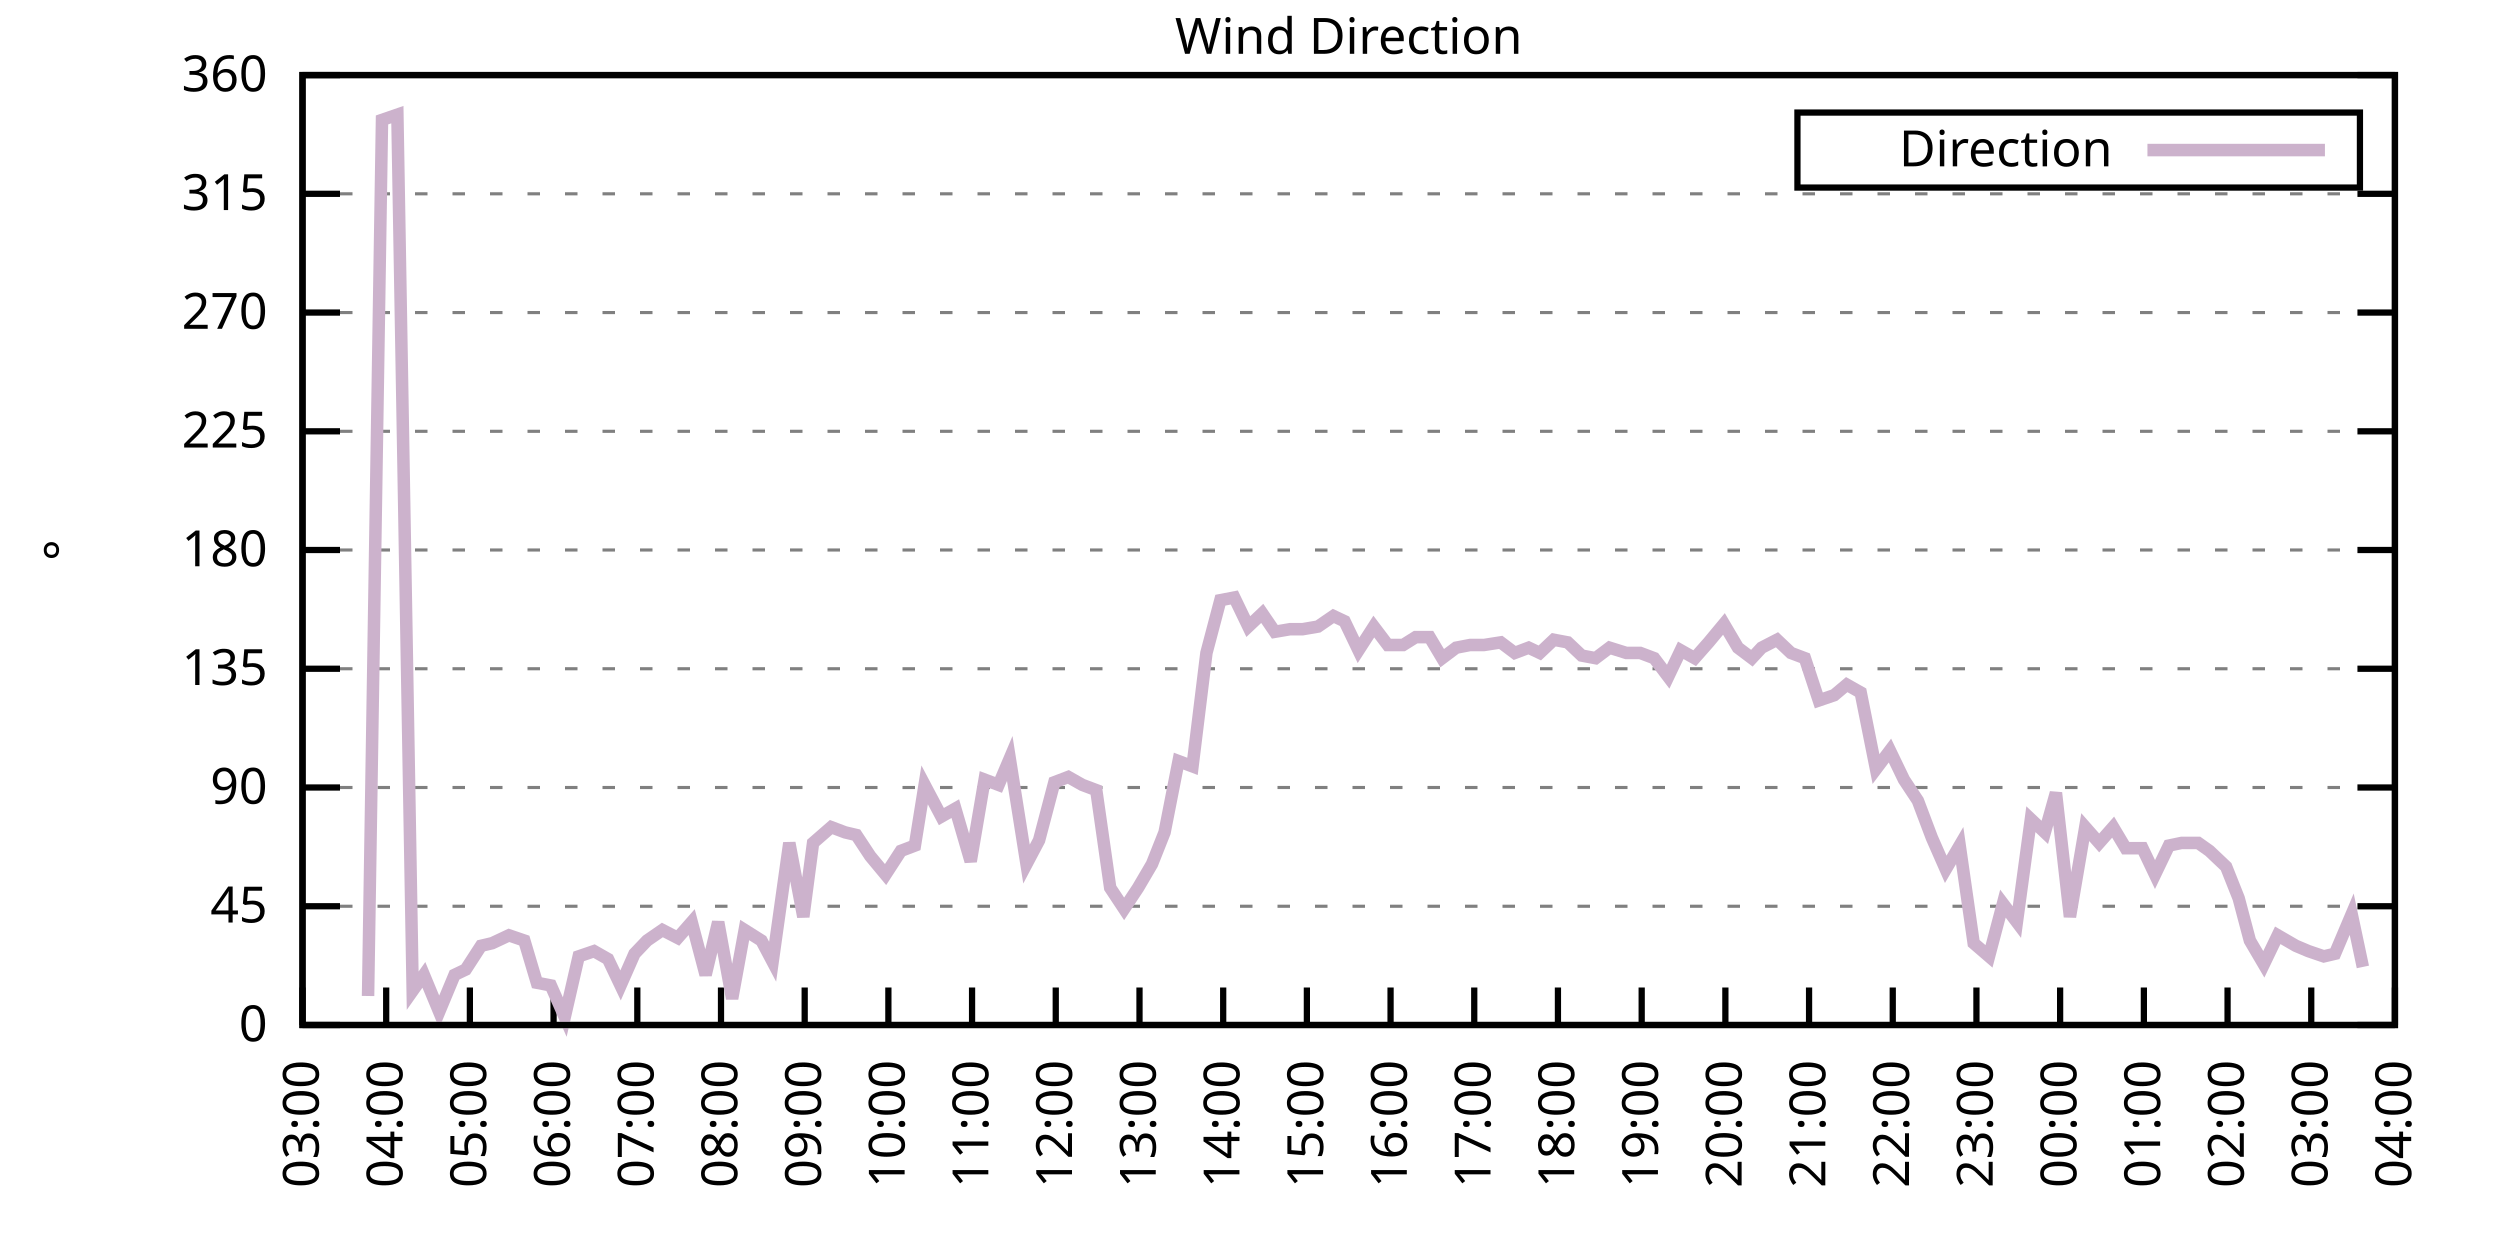
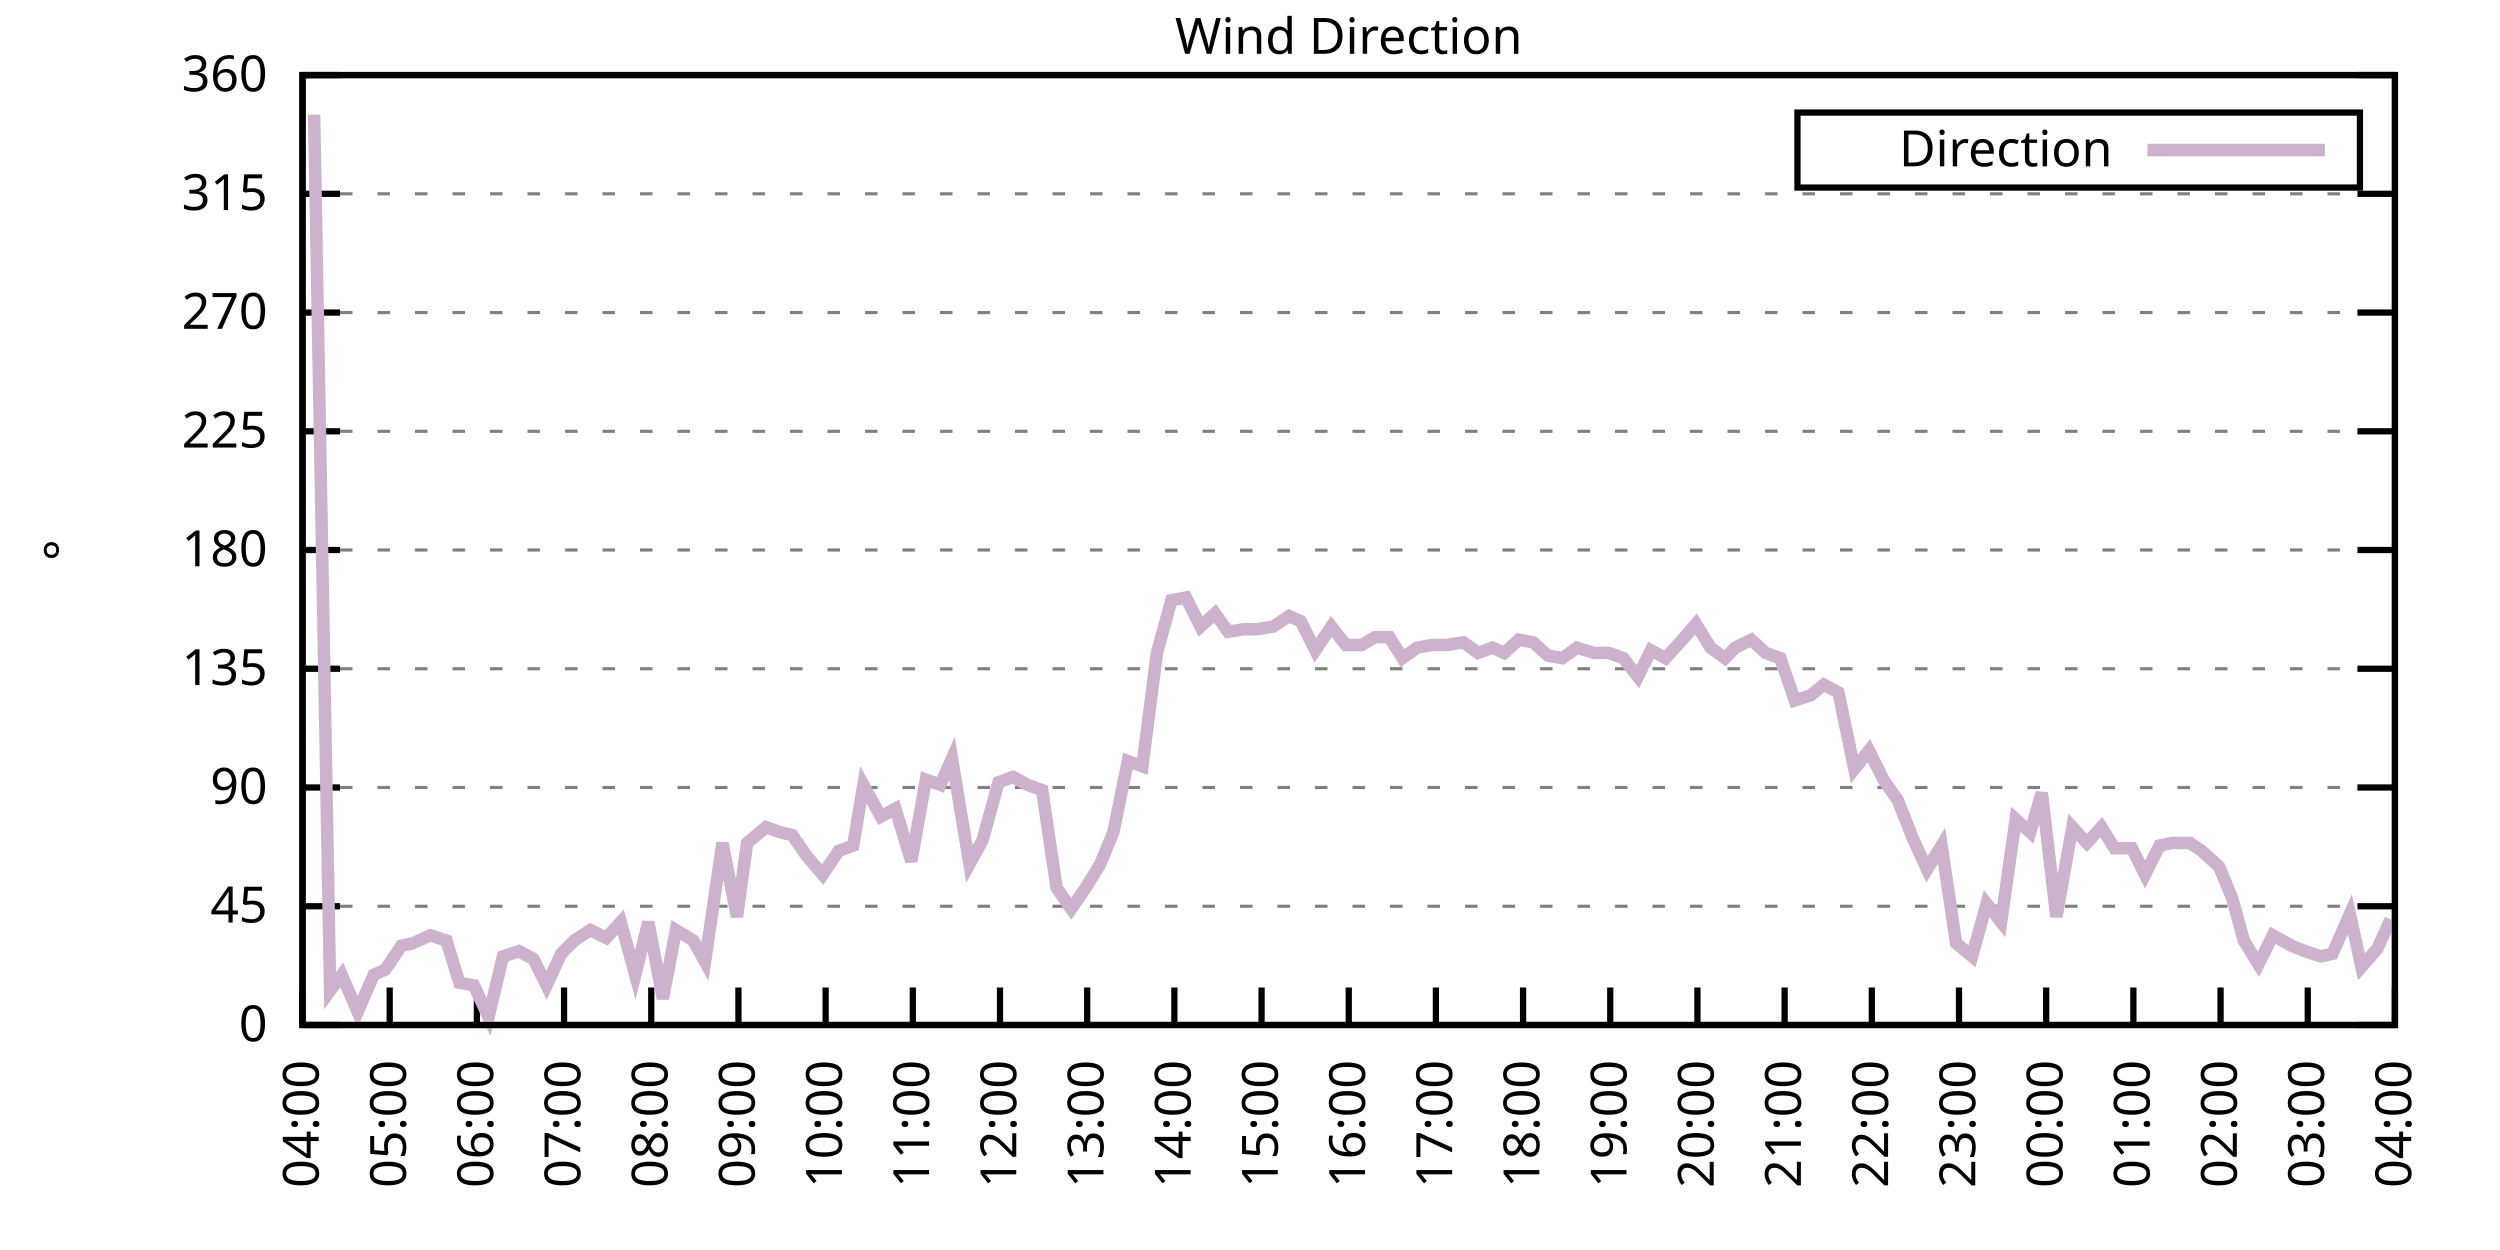
<svg xmlns="http://www.w3.org/2000/svg" xmlns:xlink="http://www.w3.org/1999/xlink" width="400" height="200" viewBox="0 0 400 200">
  <g id="gnuplot_canvas">
    <rect x="0" y="0" width="400" height="200" fill="none" />
    <defs>
      <circle id="gpDot" r="0.5" stroke-width="0.5" stroke="currentColor" />
      <path id="gpPt0" stroke-width="0.333" stroke="currentColor" d="M-1,0 h2 M0,-1 v2" />
      <path id="gpPt1" stroke-width="0.333" stroke="currentColor" d="M-1,-1 L1,1 M1,-1 L-1,1" />
      <path id="gpPt2" stroke-width="0.333" stroke="currentColor" d="M-1,0 L1,0 M0,-1 L0,1 M-1,-1 L1,1 M-1,1 L1,-1" />
      <rect id="gpPt3" stroke-width="0.333" stroke="currentColor" x="-1" y="-1" width="2" height="2" />
      <rect id="gpPt4" stroke-width="0.333" stroke="currentColor" fill="currentColor" x="-1" y="-1" width="2" height="2" />
      <circle id="gpPt5" stroke-width="0.333" stroke="currentColor" cx="0" cy="0" r="1" />
      <use xlink:href="#gpPt5" id="gpPt6" fill="currentColor" stroke="none" />
      <path id="gpPt7" stroke-width="0.333" stroke="currentColor" d="M0,-1.33 L-1.33,0.67 L1.33,0.67 z" />
      <use xlink:href="#gpPt7" id="gpPt8" fill="currentColor" stroke="none" />
      <use xlink:href="#gpPt7" id="gpPt9" stroke="currentColor" transform="rotate(180)" />
      <use xlink:href="#gpPt9" id="gpPt10" fill="currentColor" stroke="none" />
      <use xlink:href="#gpPt3" id="gpPt11" stroke="currentColor" transform="rotate(45)" />
      <use xlink:href="#gpPt11" id="gpPt12" fill="currentColor" stroke="none" />
      <path id="gpPt13" stroke-width="0.333" stroke="currentColor" d="M0,1.330 L1.265,0.411 L0.782,-1.067 L-0.782,-1.076 L-1.265,0.411 z" />
      <use xlink:href="#gpPt13" id="gpPt14" fill="currentColor" stroke="none" />
      <filter id="textbox" filterUnits="objectBoundingBox" x="0" y="0" height="1" width="1">
        <feFlood flood-color="white" flood-opacity="1" result="bgnd" />
        <feComposite in="SourceGraphic" in2="bgnd" operator="atop" />
      </filter>
      <filter id="greybox" filterUnits="objectBoundingBox" x="0" y="0" height="1" width="1">
        <feFlood flood-color="lightgrey" flood-opacity="1" result="grey" />
        <feComposite in="SourceGraphic" in2="grey" operator="atop" />
      </filter>
    </defs>
    <g fill="none" color="white" stroke="currentColor" stroke-width="1.00" stroke-linecap="butt" stroke-linejoin="miter">
</g>
    <g fill="none" color="black" stroke="currentColor" stroke-width="1.00" stroke-linecap="butt" stroke-linejoin="miter">
      <g stroke="none" shape-rendering="crispEdges">
        <polygon fill="rgb(255, 255, 255)" points="48.40,164.00 383.18,164.00 383.18,12.02 48.40,12.02 " />
      </g>
    </g>
    <g fill="none" color="black" stroke="currentColor" stroke-width="1.00" stroke-linecap="butt" stroke-linejoin="miter">
</g>
    <g fill="none" color="black" stroke="black" stroke-width="0.50" stroke-linecap="butt" stroke-linejoin="miter">
</g>
    <g fill="none" color="gray" stroke="currentColor" stroke-width="0.50" stroke-linecap="butt" stroke-linejoin="miter">
      <path stroke="gray" stroke-dasharray="2,4" class="gridline" d="M48.40,164.00 L383.19,164.00  " />
    </g>
    <g fill="none" color="gray" stroke="gray" stroke-width="1.00" stroke-linecap="butt" stroke-linejoin="miter">
</g>
    <g fill="none" color="black" stroke="currentColor" stroke-width="1.00" stroke-linecap="butt" stroke-linejoin="miter">
      <path stroke="black" d="M48.40,164.00 L54.40,164.00 M383.19,164.00 L377.19,164.00  " />
      <g transform="translate(42.80,166.60)" stroke="none" fill="black" font-family="Sans" font-size="8.00" text-anchor="end">
        <text>
          <tspan font-family="Sans"> 0</tspan>
        </text>
      </g>
    </g>
    <g fill="none" color="black" stroke="currentColor" stroke-width="1.00" stroke-linecap="butt" stroke-linejoin="miter">
</g>
    <g fill="none" color="black" stroke="black" stroke-width="0.50" stroke-linecap="butt" stroke-linejoin="miter">
</g>
    <g fill="none" color="gray" stroke="currentColor" stroke-width="0.50" stroke-linecap="butt" stroke-linejoin="miter">
      <path stroke="gray" stroke-dasharray="2,4" class="gridline" d="M48.40,145.00 L383.19,145.00  " />
    </g>
    <g fill="none" color="gray" stroke="gray" stroke-width="1.00" stroke-linecap="butt" stroke-linejoin="miter">
</g>
    <g fill="none" color="black" stroke="currentColor" stroke-width="1.00" stroke-linecap="butt" stroke-linejoin="miter">
      <path stroke="black" d="M48.40,145.00 L54.40,145.00 M383.19,145.00 L377.19,145.00  " />
      <g transform="translate(42.80,147.60)" stroke="none" fill="black" font-family="Sans" font-size="8.00" text-anchor="end">
        <text>
          <tspan font-family="Sans"> 45</tspan>
        </text>
      </g>
    </g>
    <g fill="none" color="black" stroke="currentColor" stroke-width="1.00" stroke-linecap="butt" stroke-linejoin="miter">
</g>
    <g fill="none" color="black" stroke="black" stroke-width="0.50" stroke-linecap="butt" stroke-linejoin="miter">
</g>
    <g fill="none" color="gray" stroke="currentColor" stroke-width="0.50" stroke-linecap="butt" stroke-linejoin="miter">
      <path stroke="gray" stroke-dasharray="2,4" class="gridline" d="M48.40,126.00 L383.19,126.00  " />
    </g>
    <g fill="none" color="gray" stroke="gray" stroke-width="1.00" stroke-linecap="butt" stroke-linejoin="miter">
</g>
    <g fill="none" color="black" stroke="currentColor" stroke-width="1.00" stroke-linecap="butt" stroke-linejoin="miter">
      <path stroke="black" d="M48.40,126.00 L54.40,126.00 M383.19,126.00 L377.19,126.00  " />
      <g transform="translate(42.80,128.60)" stroke="none" fill="black" font-family="Sans" font-size="8.00" text-anchor="end">
        <text>
          <tspan font-family="Sans"> 90</tspan>
        </text>
      </g>
    </g>
    <g fill="none" color="black" stroke="currentColor" stroke-width="1.00" stroke-linecap="butt" stroke-linejoin="miter">
</g>
    <g fill="none" color="black" stroke="black" stroke-width="0.50" stroke-linecap="butt" stroke-linejoin="miter">
</g>
    <g fill="none" color="gray" stroke="currentColor" stroke-width="0.50" stroke-linecap="butt" stroke-linejoin="miter">
      <path stroke="gray" stroke-dasharray="2,4" class="gridline" d="M48.40,107.00 L383.19,107.00  " />
    </g>
    <g fill="none" color="gray" stroke="gray" stroke-width="1.00" stroke-linecap="butt" stroke-linejoin="miter">
</g>
    <g fill="none" color="black" stroke="currentColor" stroke-width="1.00" stroke-linecap="butt" stroke-linejoin="miter">
      <path stroke="black" d="M48.40,107.00 L54.40,107.00 M383.19,107.00 L377.19,107.00  " />
      <g transform="translate(42.80,109.60)" stroke="none" fill="black" font-family="Sans" font-size="8.00" text-anchor="end">
        <text>
          <tspan font-family="Sans"> 135</tspan>
        </text>
      </g>
    </g>
    <g fill="none" color="black" stroke="currentColor" stroke-width="1.00" stroke-linecap="butt" stroke-linejoin="miter">
</g>
    <g fill="none" color="black" stroke="black" stroke-width="0.50" stroke-linecap="butt" stroke-linejoin="miter">
</g>
    <g fill="none" color="gray" stroke="currentColor" stroke-width="0.50" stroke-linecap="butt" stroke-linejoin="miter">
      <path stroke="gray" stroke-dasharray="2,4" class="gridline" d="M48.40,88.00 L383.19,88.00  " />
    </g>
    <g fill="none" color="gray" stroke="gray" stroke-width="1.00" stroke-linecap="butt" stroke-linejoin="miter">
</g>
    <g fill="none" color="black" stroke="currentColor" stroke-width="1.00" stroke-linecap="butt" stroke-linejoin="miter">
      <path stroke="black" d="M48.40,88.00 L54.40,88.00 M383.19,88.00 L377.19,88.00  " />
      <g transform="translate(42.80,90.60)" stroke="none" fill="black" font-family="Sans" font-size="8.00" text-anchor="end">
        <text>
          <tspan font-family="Sans"> 180</tspan>
        </text>
      </g>
    </g>
    <g fill="none" color="black" stroke="currentColor" stroke-width="1.00" stroke-linecap="butt" stroke-linejoin="miter">
</g>
    <g fill="none" color="black" stroke="black" stroke-width="0.50" stroke-linecap="butt" stroke-linejoin="miter">
</g>
    <g fill="none" color="gray" stroke="currentColor" stroke-width="0.50" stroke-linecap="butt" stroke-linejoin="miter">
      <path stroke="gray" stroke-dasharray="2,4" class="gridline" d="M48.40,69.01 L383.19,69.01  " />
    </g>
    <g fill="none" color="gray" stroke="gray" stroke-width="1.00" stroke-linecap="butt" stroke-linejoin="miter">
</g>
    <g fill="none" color="black" stroke="currentColor" stroke-width="1.00" stroke-linecap="butt" stroke-linejoin="miter">
      <path stroke="black" d="M48.40,69.01 L54.40,69.01 M383.19,69.01 L377.19,69.01  " />
      <g transform="translate(42.80,71.61)" stroke="none" fill="black" font-family="Sans" font-size="8.00" text-anchor="end">
        <text>
          <tspan font-family="Sans"> 225</tspan>
        </text>
      </g>
    </g>
    <g fill="none" color="black" stroke="currentColor" stroke-width="1.00" stroke-linecap="butt" stroke-linejoin="miter">
</g>
    <g fill="none" color="black" stroke="black" stroke-width="0.50" stroke-linecap="butt" stroke-linejoin="miter">
</g>
    <g fill="none" color="gray" stroke="currentColor" stroke-width="0.50" stroke-linecap="butt" stroke-linejoin="miter">
      <path stroke="gray" stroke-dasharray="2,4" class="gridline" d="M48.40,50.01 L383.19,50.01  " />
    </g>
    <g fill="none" color="gray" stroke="gray" stroke-width="1.00" stroke-linecap="butt" stroke-linejoin="miter">
</g>
    <g fill="none" color="black" stroke="currentColor" stroke-width="1.00" stroke-linecap="butt" stroke-linejoin="miter">
      <path stroke="black" d="M48.40,50.01 L54.40,50.01 M383.19,50.01 L377.19,50.01  " />
      <g transform="translate(42.80,52.61)" stroke="none" fill="black" font-family="Sans" font-size="8.00" text-anchor="end">
        <text>
          <tspan font-family="Sans"> 270</tspan>
        </text>
      </g>
    </g>
    <g fill="none" color="black" stroke="currentColor" stroke-width="1.00" stroke-linecap="butt" stroke-linejoin="miter">
</g>
    <g fill="none" color="black" stroke="black" stroke-width="0.50" stroke-linecap="butt" stroke-linejoin="miter">
</g>
    <g fill="none" color="gray" stroke="currentColor" stroke-width="0.50" stroke-linecap="butt" stroke-linejoin="miter">
      <path stroke="gray" stroke-dasharray="2,4" class="gridline" d="M48.40,31.01 L383.19,31.01  " />
    </g>
    <g fill="none" color="gray" stroke="gray" stroke-width="1.00" stroke-linecap="butt" stroke-linejoin="miter">
</g>
    <g fill="none" color="black" stroke="currentColor" stroke-width="1.00" stroke-linecap="butt" stroke-linejoin="miter">
      <path stroke="black" d="M48.40,31.01 L54.40,31.01 M383.19,31.01 L377.19,31.01  " />
      <g transform="translate(42.80,33.61)" stroke="none" fill="black" font-family="Sans" font-size="8.00" text-anchor="end">
        <text>
          <tspan font-family="Sans"> 315</tspan>
        </text>
      </g>
    </g>
    <g fill="none" color="black" stroke="currentColor" stroke-width="1.00" stroke-linecap="butt" stroke-linejoin="miter">
</g>
    <g fill="none" color="black" stroke="black" stroke-width="0.50" stroke-linecap="butt" stroke-linejoin="miter">
</g>
    <g fill="none" color="gray" stroke="currentColor" stroke-width="0.50" stroke-linecap="butt" stroke-linejoin="miter">
      <path stroke="gray" stroke-dasharray="2,4" class="gridline" d="M48.40,12.01 L383.19,12.01  " />
    </g>
    <g fill="none" color="gray" stroke="gray" stroke-width="1.00" stroke-linecap="butt" stroke-linejoin="miter">
</g>
    <g fill="none" color="black" stroke="currentColor" stroke-width="1.00" stroke-linecap="butt" stroke-linejoin="miter">
      <path stroke="black" d="M48.40,12.01 L54.40,12.01 M383.19,12.01 L377.19,12.01  " />
      <g transform="translate(42.80,14.61)" stroke="none" fill="black" font-family="Sans" font-size="8.00" text-anchor="end">
        <text>
          <tspan font-family="Sans"> 360</tspan>
        </text>
      </g>
    </g>
    <g fill="none" color="black" stroke="currentColor" stroke-width="1.00" stroke-linecap="butt" stroke-linejoin="miter">
      <path stroke="black" d="M48.40,164.00 L48.40,158.00  " />
      <g transform="translate(51.00,169.60) rotate(270.00)" stroke="none" fill="black" font-family="Sans" font-size="8.00" text-anchor="end">
        <text>
-           <tspan font-family="Sans">03:00</tspan>
-         </text>
-       </g>
-     </g>
-     <g fill="none" color="black" stroke="currentColor" stroke-width="1.00" stroke-linecap="butt" stroke-linejoin="miter">
-       <path stroke="black" d="M61.79,164.00 L61.79,158.00  " />
-       <g transform="translate(64.39,169.60) rotate(270.00)" stroke="none" fill="black" font-family="Sans" font-size="8.00" text-anchor="end">
-         <text>
          <tspan font-family="Sans">04:00</tspan>
        </text>
      </g>
    </g>
    <g fill="none" color="black" stroke="currentColor" stroke-width="1.00" stroke-linecap="butt" stroke-linejoin="miter">
-       <path stroke="black" d="M75.18,164.00 L75.18,158.00  " />
-       <g transform="translate(77.78,169.60) rotate(270.00)" stroke="none" fill="black" font-family="Sans" font-size="8.00" text-anchor="end">
+       <path stroke="black" d="M62.35,164.00 L62.35,158.00  " />
+       <g transform="translate(64.95,169.60) rotate(270.00)" stroke="none" fill="black" font-family="Sans" font-size="8.00" text-anchor="end">
        <text>
          <tspan font-family="Sans">05:00</tspan>
        </text>
      </g>
    </g>
    <g fill="none" color="black" stroke="currentColor" stroke-width="1.00" stroke-linecap="butt" stroke-linejoin="miter">
-       <path stroke="black" d="M88.57,164.00 L88.57,158.00  " />
-       <g transform="translate(91.17,169.60) rotate(270.00)" stroke="none" fill="black" font-family="Sans" font-size="8.00" text-anchor="end">
+       <path stroke="black" d="M76.30,164.00 L76.30,158.00  " />
+       <g transform="translate(78.90,169.60) rotate(270.00)" stroke="none" fill="black" font-family="Sans" font-size="8.00" text-anchor="end">
        <text>
          <tspan font-family="Sans">06:00</tspan>
        </text>
      </g>
    </g>
    <g fill="none" color="black" stroke="currentColor" stroke-width="1.00" stroke-linecap="butt" stroke-linejoin="miter">
-       <path stroke="black" d="M101.97,164.00 L101.97,158.00  " />
-       <g transform="translate(104.57,169.60) rotate(270.00)" stroke="none" fill="black" font-family="Sans" font-size="8.00" text-anchor="end">
+       <path stroke="black" d="M90.25,164.00 L90.25,158.00  " />
+       <g transform="translate(92.85,169.60) rotate(270.00)" stroke="none" fill="black" font-family="Sans" font-size="8.00" text-anchor="end">
        <text>
          <tspan font-family="Sans">07:00</tspan>
        </text>
      </g>
    </g>
    <g fill="none" color="black" stroke="currentColor" stroke-width="1.00" stroke-linecap="butt" stroke-linejoin="miter">
-       <path stroke="black" d="M115.36,164.00 L115.36,158.00  " />
-       <g transform="translate(117.96,169.60) rotate(270.00)" stroke="none" fill="black" font-family="Sans" font-size="8.00" text-anchor="end">
+       <path stroke="black" d="M104.20,164.00 L104.20,158.00  " />
+       <g transform="translate(106.80,169.60) rotate(270.00)" stroke="none" fill="black" font-family="Sans" font-size="8.00" text-anchor="end">
        <text>
          <tspan font-family="Sans">08:00</tspan>
        </text>
      </g>
    </g>
    <g fill="none" color="black" stroke="currentColor" stroke-width="1.00" stroke-linecap="butt" stroke-linejoin="miter">
-       <path stroke="black" d="M128.75,164.00 L128.75,158.00  " />
-       <g transform="translate(131.35,169.60) rotate(270.00)" stroke="none" fill="black" font-family="Sans" font-size="8.00" text-anchor="end">
+       <path stroke="black" d="M118.15,164.00 L118.15,158.00  " />
+       <g transform="translate(120.75,169.60) rotate(270.00)" stroke="none" fill="black" font-family="Sans" font-size="8.00" text-anchor="end">
        <text>
          <tspan font-family="Sans">09:00</tspan>
        </text>
      </g>
    </g>
    <g fill="none" color="black" stroke="currentColor" stroke-width="1.00" stroke-linecap="butt" stroke-linejoin="miter">
-       <path stroke="black" d="M142.14,164.00 L142.14,158.00  " />
-       <g transform="translate(144.74,169.60) rotate(270.00)" stroke="none" fill="black" font-family="Sans" font-size="8.00" text-anchor="end">
+       <path stroke="black" d="M132.10,164.00 L132.10,158.00  " />
+       <g transform="translate(134.70,169.60) rotate(270.00)" stroke="none" fill="black" font-family="Sans" font-size="8.00" text-anchor="end">
        <text>
          <tspan font-family="Sans">10:00</tspan>
        </text>
      </g>
    </g>
    <g fill="none" color="black" stroke="currentColor" stroke-width="1.00" stroke-linecap="butt" stroke-linejoin="miter">
-       <path stroke="black" d="M155.53,164.00 L155.53,158.00  " />
-       <g transform="translate(158.13,169.60) rotate(270.00)" stroke="none" fill="black" font-family="Sans" font-size="8.00" text-anchor="end">
+       <path stroke="black" d="M146.05,164.00 L146.05,158.00  " />
+       <g transform="translate(148.65,169.60) rotate(270.00)" stroke="none" fill="black" font-family="Sans" font-size="8.00" text-anchor="end">
        <text>
          <tspan font-family="Sans">11:00</tspan>
        </text>
      </g>
    </g>
    <g fill="none" color="black" stroke="currentColor" stroke-width="1.00" stroke-linecap="butt" stroke-linejoin="miter">
-       <path stroke="black" d="M168.92,164.00 L168.92,158.00  " />
-       <g transform="translate(171.52,169.60) rotate(270.00)" stroke="none" fill="black" font-family="Sans" font-size="8.00" text-anchor="end">
+       <path stroke="black" d="M160.00,164.00 L160.00,158.00  " />
+       <g transform="translate(162.60,169.60) rotate(270.00)" stroke="none" fill="black" font-family="Sans" font-size="8.00" text-anchor="end">
        <text>
          <tspan font-family="Sans">12:00</tspan>
        </text>
      </g>
    </g>
    <g fill="none" color="black" stroke="currentColor" stroke-width="1.00" stroke-linecap="butt" stroke-linejoin="miter">
-       <path stroke="black" d="M182.32,164.00 L182.32,158.00  " />
-       <g transform="translate(184.92,169.60) rotate(270.00)" stroke="none" fill="black" font-family="Sans" font-size="8.00" text-anchor="end">
+       <path stroke="black" d="M173.95,164.00 L173.95,158.00  " />
+       <g transform="translate(176.55,169.60) rotate(270.00)" stroke="none" fill="black" font-family="Sans" font-size="8.00" text-anchor="end">
        <text>
          <tspan font-family="Sans">13:00</tspan>
        </text>
      </g>
    </g>
    <g fill="none" color="black" stroke="currentColor" stroke-width="1.00" stroke-linecap="butt" stroke-linejoin="miter">
-       <path stroke="black" d="M195.71,164.00 L195.71,158.00  " />
-       <g transform="translate(198.31,169.60) rotate(270.00)" stroke="none" fill="black" font-family="Sans" font-size="8.00" text-anchor="end">
+       <path stroke="black" d="M187.90,164.00 L187.90,158.00  " />
+       <g transform="translate(190.50,169.60) rotate(270.00)" stroke="none" fill="black" font-family="Sans" font-size="8.00" text-anchor="end">
        <text>
          <tspan font-family="Sans">14:00</tspan>
        </text>
      </g>
    </g>
    <g fill="none" color="black" stroke="currentColor" stroke-width="1.00" stroke-linecap="butt" stroke-linejoin="miter">
-       <path stroke="black" d="M209.10,164.00 L209.10,158.00  " />
-       <g transform="translate(211.70,169.60) rotate(270.00)" stroke="none" fill="black" font-family="Sans" font-size="8.00" text-anchor="end">
+       <path stroke="black" d="M201.85,164.00 L201.85,158.00  " />
+       <g transform="translate(204.45,169.60) rotate(270.00)" stroke="none" fill="black" font-family="Sans" font-size="8.00" text-anchor="end">
        <text>
          <tspan font-family="Sans">15:00</tspan>
        </text>
      </g>
    </g>
    <g fill="none" color="black" stroke="currentColor" stroke-width="1.00" stroke-linecap="butt" stroke-linejoin="miter">
-       <path stroke="black" d="M222.49,164.00 L222.49,158.00  " />
-       <g transform="translate(225.09,169.60) rotate(270.00)" stroke="none" fill="black" font-family="Sans" font-size="8.00" text-anchor="end">
+       <path stroke="black" d="M215.80,164.00 L215.80,158.00  " />
+       <g transform="translate(218.40,169.60) rotate(270.00)" stroke="none" fill="black" font-family="Sans" font-size="8.00" text-anchor="end">
        <text>
          <tspan font-family="Sans">16:00</tspan>
        </text>
      </g>
    </g>
    <g fill="none" color="black" stroke="currentColor" stroke-width="1.00" stroke-linecap="butt" stroke-linejoin="miter">
-       <path stroke="black" d="M235.88,164.00 L235.88,158.00  " />
-       <g transform="translate(238.48,169.60) rotate(270.00)" stroke="none" fill="black" font-family="Sans" font-size="8.00" text-anchor="end">
+       <path stroke="black" d="M229.74,164.00 L229.74,158.00  " />
+       <g transform="translate(232.34,169.60) rotate(270.00)" stroke="none" fill="black" font-family="Sans" font-size="8.00" text-anchor="end">
        <text>
          <tspan font-family="Sans">17:00</tspan>
        </text>
      </g>
    </g>
    <g fill="none" color="black" stroke="currentColor" stroke-width="1.00" stroke-linecap="butt" stroke-linejoin="miter">
-       <path stroke="black" d="M249.27,164.00 L249.27,158.00  " />
-       <g transform="translate(251.87,169.60) rotate(270.00)" stroke="none" fill="black" font-family="Sans" font-size="8.00" text-anchor="end">
+       <path stroke="black" d="M243.69,164.00 L243.69,158.00  " />
+       <g transform="translate(246.29,169.60) rotate(270.00)" stroke="none" fill="black" font-family="Sans" font-size="8.00" text-anchor="end">
        <text>
          <tspan font-family="Sans">18:00</tspan>
        </text>
      </g>
    </g>
    <g fill="none" color="black" stroke="currentColor" stroke-width="1.00" stroke-linecap="butt" stroke-linejoin="miter">
-       <path stroke="black" d="M262.67,164.00 L262.67,158.00  " />
-       <g transform="translate(265.27,169.60) rotate(270.00)" stroke="none" fill="black" font-family="Sans" font-size="8.00" text-anchor="end">
+       <path stroke="black" d="M257.64,164.00 L257.64,158.00  " />
+       <g transform="translate(260.24,169.60) rotate(270.00)" stroke="none" fill="black" font-family="Sans" font-size="8.00" text-anchor="end">
        <text>
          <tspan font-family="Sans">19:00</tspan>
        </text>
      </g>
    </g>
    <g fill="none" color="black" stroke="currentColor" stroke-width="1.00" stroke-linecap="butt" stroke-linejoin="miter">
-       <path stroke="black" d="M276.06,164.00 L276.06,158.00  " />
-       <g transform="translate(278.66,169.60) rotate(270.00)" stroke="none" fill="black" font-family="Sans" font-size="8.00" text-anchor="end">
+       <path stroke="black" d="M271.59,164.00 L271.59,158.00  " />
+       <g transform="translate(274.19,169.60) rotate(270.00)" stroke="none" fill="black" font-family="Sans" font-size="8.00" text-anchor="end">
        <text>
          <tspan font-family="Sans">20:00</tspan>
        </text>
      </g>
    </g>
    <g fill="none" color="black" stroke="currentColor" stroke-width="1.00" stroke-linecap="butt" stroke-linejoin="miter">
-       <path stroke="black" d="M289.45,164.00 L289.45,158.00  " />
-       <g transform="translate(292.05,169.60) rotate(270.00)" stroke="none" fill="black" font-family="Sans" font-size="8.00" text-anchor="end">
+       <path stroke="black" d="M285.54,164.00 L285.54,158.00  " />
+       <g transform="translate(288.14,169.60) rotate(270.00)" stroke="none" fill="black" font-family="Sans" font-size="8.00" text-anchor="end">
        <text>
          <tspan font-family="Sans">21:00</tspan>
        </text>
      </g>
    </g>
    <g fill="none" color="black" stroke="currentColor" stroke-width="1.00" stroke-linecap="butt" stroke-linejoin="miter">
-       <path stroke="black" d="M302.84,164.00 L302.84,158.00  " />
-       <g transform="translate(305.44,169.60) rotate(270.00)" stroke="none" fill="black" font-family="Sans" font-size="8.00" text-anchor="end">
+       <path stroke="black" d="M299.49,164.00 L299.49,158.00  " />
+       <g transform="translate(302.09,169.60) rotate(270.00)" stroke="none" fill="black" font-family="Sans" font-size="8.00" text-anchor="end">
        <text>
          <tspan font-family="Sans">22:00</tspan>
        </text>
      </g>
    </g>
    <g fill="none" color="black" stroke="currentColor" stroke-width="1.00" stroke-linecap="butt" stroke-linejoin="miter">
-       <path stroke="black" d="M316.23,164.00 L316.23,158.00  " />
-       <g transform="translate(318.83,169.60) rotate(270.00)" stroke="none" fill="black" font-family="Sans" font-size="8.00" text-anchor="end">
+       <path stroke="black" d="M313.44,164.00 L313.44,158.00  " />
+       <g transform="translate(316.04,169.60) rotate(270.00)" stroke="none" fill="black" font-family="Sans" font-size="8.00" text-anchor="end">
        <text>
          <tspan font-family="Sans">23:00</tspan>
        </text>
      </g>
    </g>
    <g fill="none" color="black" stroke="currentColor" stroke-width="1.00" stroke-linecap="butt" stroke-linejoin="miter">
-       <path stroke="black" d="M329.62,164.00 L329.62,158.00  " />
-       <g transform="translate(332.22,169.60) rotate(270.00)" stroke="none" fill="black" font-family="Sans" font-size="8.00" text-anchor="end">
+       <path stroke="black" d="M327.39,164.00 L327.39,158.00  " />
+       <g transform="translate(329.99,169.60) rotate(270.00)" stroke="none" fill="black" font-family="Sans" font-size="8.00" text-anchor="end">
        <text>
          <tspan font-family="Sans">00:00</tspan>
        </text>
      </g>
    </g>
    <g fill="none" color="black" stroke="currentColor" stroke-width="1.00" stroke-linecap="butt" stroke-linejoin="miter">
-       <path stroke="black" d="M343.02,164.00 L343.02,158.00  " />
-       <g transform="translate(345.62,169.60) rotate(270.00)" stroke="none" fill="black" font-family="Sans" font-size="8.00" text-anchor="end">
+       <path stroke="black" d="M341.34,164.00 L341.34,158.00  " />
+       <g transform="translate(343.94,169.60) rotate(270.00)" stroke="none" fill="black" font-family="Sans" font-size="8.00" text-anchor="end">
        <text>
          <tspan font-family="Sans">01:00</tspan>
        </text>
      </g>
    </g>
    <g fill="none" color="black" stroke="currentColor" stroke-width="1.00" stroke-linecap="butt" stroke-linejoin="miter">
-       <path stroke="black" d="M356.41,164.00 L356.41,158.00  " />
-       <g transform="translate(359.01,169.60) rotate(270.00)" stroke="none" fill="black" font-family="Sans" font-size="8.00" text-anchor="end">
+       <path stroke="black" d="M355.29,164.00 L355.29,158.00  " />
+       <g transform="translate(357.89,169.60) rotate(270.00)" stroke="none" fill="black" font-family="Sans" font-size="8.00" text-anchor="end">
        <text>
          <tspan font-family="Sans">02:00</tspan>
        </text>
      </g>
    </g>
    <g fill="none" color="black" stroke="currentColor" stroke-width="1.00" stroke-linecap="butt" stroke-linejoin="miter">
-       <path stroke="black" d="M369.80,164.00 L369.80,158.00  " />
-       <g transform="translate(372.40,169.60) rotate(270.00)" stroke="none" fill="black" font-family="Sans" font-size="8.00" text-anchor="end">
+       <path stroke="black" d="M369.24,164.00 L369.24,158.00  " />
+       <g transform="translate(371.84,169.60) rotate(270.00)" stroke="none" fill="black" font-family="Sans" font-size="8.00" text-anchor="end">
        <text>
          <tspan font-family="Sans">03:00</tspan>
        </text>
      </g>
    </g>
    <g fill="none" color="black" stroke="currentColor" stroke-width="1.00" stroke-linecap="butt" stroke-linejoin="miter">
      <path stroke="black" d="M383.19,164.00 L383.19,158.00  " />
      <g transform="translate(385.79,169.60) rotate(270.00)" stroke="none" fill="black" font-family="Sans" font-size="8.00" text-anchor="end">
        <text>
          <tspan font-family="Sans">04:00</tspan>
        </text>
      </g>
    </g>
    <g fill="none" color="black" stroke="currentColor" stroke-width="1.00" stroke-linecap="butt" stroke-linejoin="miter">
</g>
    <g fill="none" color="black" stroke="currentColor" stroke-width="1.00" stroke-linecap="butt" stroke-linejoin="miter">
      <path stroke="black" d="M48.40,12.01 L48.40,164.00 L383.19,164.00 L383.19,12.01 L48.40,12.01 Z  " />
    </g>
    <g fill="none" color="black" stroke="currentColor" stroke-width="1.00" stroke-linecap="butt" stroke-linejoin="miter">
</g>
    <g fill="none" color="black" stroke="currentColor" stroke-width="1.00" stroke-linecap="butt" stroke-linejoin="miter">
      <path stroke="black" d="M287.59,30.01 L287.59,18.01 L377.59,18.01 L377.59,30.01 L287.59,30.01 Z  " />
    </g>
    <g id="Wind_direction_plot_1">
      <g fill="none" color="white" stroke="black" stroke-width="2.00" stroke-linecap="butt" stroke-linejoin="miter">
</g>
      <g fill="none" color="black" stroke="currentColor" stroke-width="2.00" stroke-linecap="butt" stroke-linejoin="miter">
        <g transform="translate(337.99,26.61)" stroke="none" fill="black" font-family="Sans" font-size="8.00" text-anchor="end">
          <text>
            <tspan font-family="Sans">Direction</tspan>
          </text>
        </g>
      </g>
      <g fill="none" color="black" stroke="currentColor" stroke-width="2.00" stroke-linecap="butt" stroke-linejoin="miter">
-         <path stroke="rgb(204, 178, 204)" d="M343.59,24.01 L371.99,24.01 M58.89,159.36 L61.12,19.19 L63.58,18.34 L66.03,158.51 L67.82,155.98 L70.27,161.89   L72.73,155.98 L74.51,155.13 L76.97,151.33 L78.75,150.91 L81.43,149.65 L83.89,150.49 L85.90,157.24 L88.13,157.67   L90.36,162.73 L92.59,153.02 L95.05,152.18 L97.28,153.45 L99.29,157.67 L101.52,152.60 L103.53,150.49 L105.98,148.80   L108.44,150.07 L110.67,147.53 L112.90,155.98 L114.91,147.53 L117.14,159.78 L119.15,148.80 L121.83,150.49 L123.62,153.87   L126.29,134.87 L128.53,146.69 L130.09,134.87 L132.99,132.34 L135.22,133.18 L137.01,133.60 L139.24,136.98 L141.69,139.93   L144.15,136.14 L146.38,135.29 L147.94,125.58 L150.62,130.65 L152.85,129.38 L155.31,137.82 L157.54,124.74 L159.77,125.58   L161.56,121.36 L164.24,138.25 L166.25,134.45 L168.70,125.16 L170.93,124.31 L173.17,125.58 L175.40,126.42 L177.63,142.05   L179.86,145.42 L182.09,142.05 L184.32,138.25 L186.33,133.18 L188.57,121.78 L190.80,122.62 L193.03,104.47 L195.26,96.03   L197.49,95.60 L199.73,100.25 L201.96,98.14 L203.97,101.09 L206.42,100.67 L208.43,100.67 L210.88,100.25 L213.34,98.56   L215.13,99.40 L217.36,104.05 L219.81,100.25 L222.04,103.20 L224.50,103.20 L226.51,101.94 L228.74,101.94 L230.75,105.31   L232.98,103.63 L235.21,103.20 L237.44,103.20 L240.12,102.78 L242.36,104.47 L244.59,103.63 L246.37,104.47 L248.60,102.36   L250.84,102.78 L253.07,104.89 L255.30,105.31 L257.53,103.63 L260.21,104.47 L262.44,104.47 L264.67,105.31 L266.91,108.27   L268.92,104.05 L271.15,105.31 L273.38,102.78 L275.83,99.83 L278.07,103.63 L280.30,105.31 L281.86,103.63 L284.32,102.36   L286.55,104.47 L288.78,105.31 L291.01,112.07 L293.47,111.23 L295.48,109.54 L297.71,110.80 L300.16,123.05 L302.39,120.09   L304.63,124.74 L306.86,128.11 L309.09,134.02 L311.32,139.09 L313.55,135.29 L315.79,150.91 L318.24,153.02 L320.47,144.58   L322.70,147.53 L324.94,131.07 L327.17,133.18 L328.95,126.85 L331.19,146.69 L333.64,132.34 L335.87,134.87 L338.10,132.34   L340.11,135.71 L342.79,135.71 L344.80,139.93 L347.03,135.29 L349.04,134.87 L351.72,134.87 L353.51,136.14 L356.18,138.67   L358.19,143.73 L359.98,150.49 L362.21,154.29 L364.44,149.65 L367.34,151.33 L369.35,152.18 L371.81,153.02 L373.59,152.60   L376.27,146.27 L378.06,154.71  " />
+         <path stroke="rgb(204, 178, 204)" d="M343.59,24.01 L371.99,24.01 M50.26,18.34 L52.82,158.51 L54.68,155.98 L57.23,161.89 L59.79,155.98 L61.65,155.13   L64.21,151.33 L66.07,150.91 L68.86,149.65 L71.42,150.49 L73.51,157.24 L75.83,157.67 L78.16,162.73 L80.48,153.02   L83.04,152.18 L85.37,153.45 L87.46,157.67 L89.78,152.60 L91.88,150.49 L94.43,148.80 L96.99,150.07 L99.32,147.53   L101.64,155.98 L103.73,147.53 L106.06,159.78 L108.15,148.80 L110.94,150.49 L112.80,153.87 L115.59,134.87 L117.92,146.69   L119.54,134.87 L122.57,132.34 L124.89,133.18 L126.75,133.60 L129.08,136.98 L131.63,139.93 L134.19,136.14 L136.51,135.29   L138.14,125.58 L140.93,130.65 L143.26,129.38 L145.81,137.82 L148.14,124.74 L150.46,125.58 L152.32,121.36 L155.11,138.25   L157.21,134.45 L159.76,125.16 L162.09,124.31 L164.41,125.58 L166.74,126.42 L169.06,142.05 L171.39,145.42 L173.71,142.05   L176.04,138.25 L178.13,133.18 L180.46,121.78 L182.78,122.62 L185.11,104.47 L187.43,96.03 L189.76,95.60 L192.08,100.25   L194.41,98.14 L196.50,101.09 L199.06,100.67 L201.15,100.67 L203.71,100.25 L206.26,98.56 L208.12,99.40 L210.45,104.05   L213.01,100.25 L215.33,103.20 L217.89,103.20 L219.98,101.94 L222.30,101.94 L224.40,105.31 L226.72,103.63 L229.05,103.20   L231.37,103.20 L234.16,102.78 L236.49,104.47 L238.81,103.63 L240.67,104.47 L243.00,102.36 L245.32,102.78 L247.65,104.89   L249.97,105.31 L252.30,103.63 L255.09,104.47 L257.41,104.47 L259.74,105.31 L262.06,108.27 L264.15,104.05 L266.48,105.31   L268.80,102.78 L271.36,99.83 L273.69,103.63 L276.01,105.31 L277.64,103.63 L280.20,102.36 L282.52,104.47 L284.85,105.31   L287.17,112.07 L289.73,111.23 L291.82,109.54 L294.15,110.80 L296.70,123.05 L299.03,120.09 L301.35,124.74 L303.68,128.11   L306.00,134.02 L308.33,139.09 L310.65,135.29 L312.98,150.91 L315.53,153.02 L317.86,144.58 L320.18,147.53 L322.51,131.07   L324.83,133.18 L326.69,126.85 L329.02,146.69 L331.58,132.34 L333.90,134.87 L336.23,132.34 L338.32,135.71 L341.11,135.71   L343.20,139.93 L345.53,135.29 L347.62,134.87 L350.41,134.87 L352.27,136.14 L355.06,138.67 L357.15,143.73 L359.01,150.49   L361.34,154.29 L363.66,149.65 L366.68,151.33 L368.78,152.18 L371.33,153.02 L373.19,152.60 L375.98,146.27 L377.84,154.71   L380.40,151.76 L382.49,147.11  " />
      </g>
    </g>
    <g fill="none" color="black" stroke="currentColor" stroke-width="2.00" stroke-linecap="butt" stroke-linejoin="miter">
</g>
    <g fill="none" color="black" stroke="black" stroke-width="1.00" stroke-linecap="butt" stroke-linejoin="miter">
</g>
    <g fill="none" color="black" stroke="currentColor" stroke-width="1.00" stroke-linecap="butt" stroke-linejoin="miter">
      <path stroke="black" d="M48.40,12.01 L48.40,164.00 L383.19,164.00 L383.19,12.01 L48.40,12.01 Z  " />
      <g transform="translate(12.80,88.01) rotate(270.00)" stroke="none" fill="black" font-family="Sans" font-size="8.00" text-anchor="middle">
        <text>
          <tspan font-family="Sans">°</tspan>
        </text>
      </g>
    </g>
    <g fill="none" color="black" stroke="currentColor" stroke-width="1.00" stroke-linecap="butt" stroke-linejoin="miter">
</g>
    <g fill="none" color="black" stroke="currentColor" stroke-width="1.00" stroke-linecap="butt" stroke-linejoin="miter">
      <g transform="translate(215.79,8.61)" stroke="none" fill="black" font-family="Sans" font-size="8.00" text-anchor="middle">
        <text>
          <tspan font-family="Sans">Wind Direction</tspan>
        </text>
      </g>
    </g>
    <g fill="none" color="black" stroke="currentColor" stroke-width="1.00" stroke-linecap="butt" stroke-linejoin="miter">
</g>
  </g>
</svg>
